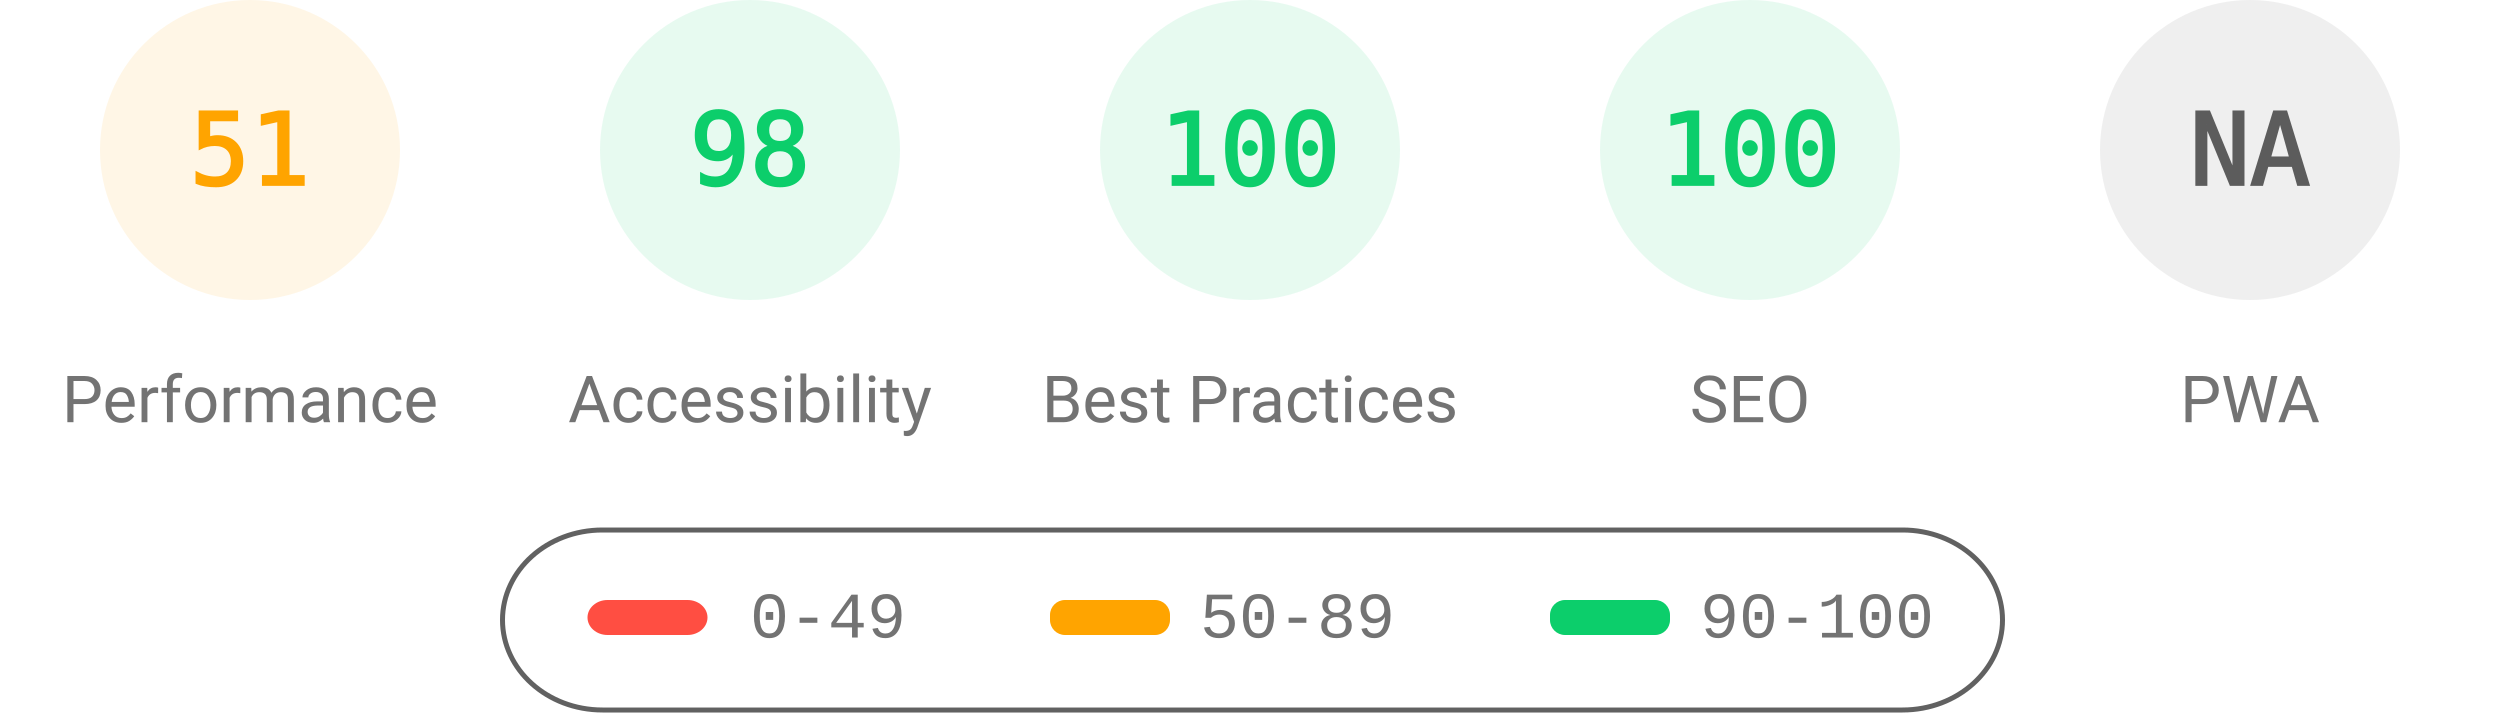
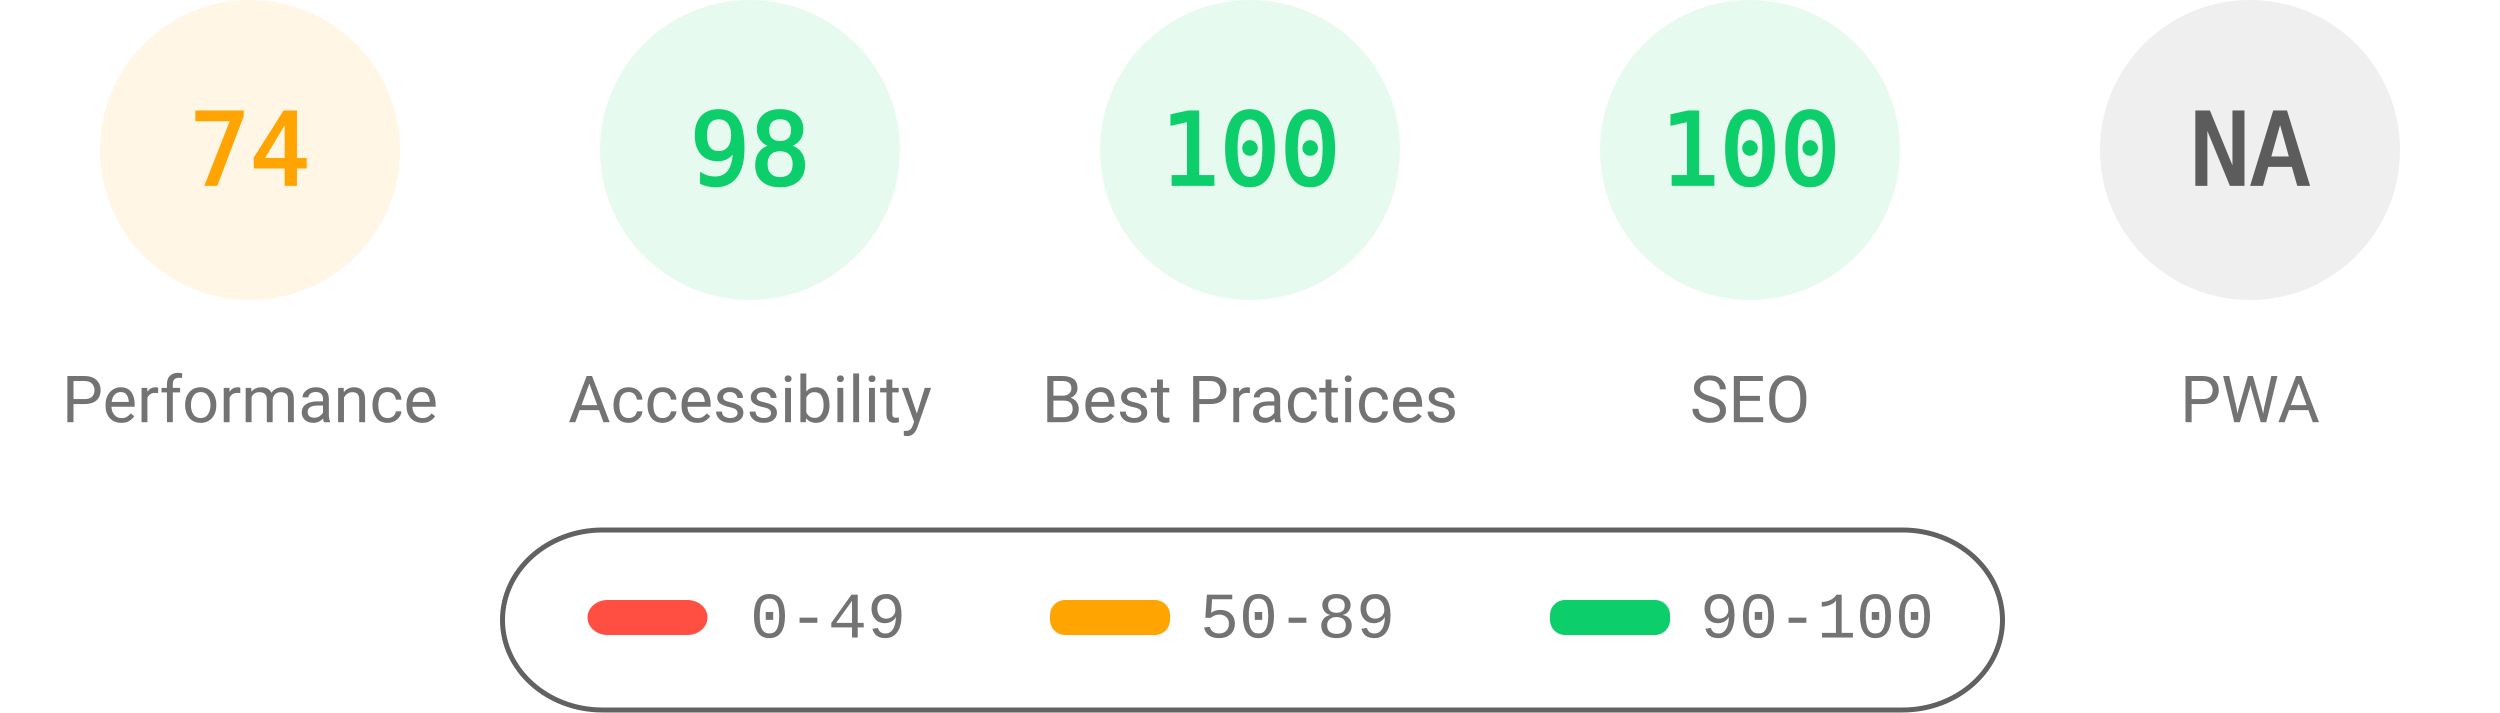
<svg xmlns="http://www.w3.org/2000/svg" fill="none" width="1000" height="285">
  <style>.gauge-base{opacity:.1}.gauge-arc{fill:none;animation-delay:250ms;stroke-linecap:round;transform:rotate(-90deg);transform-origin:100px 60px;animation:load-gauge 1s ease forwards}.guage-text{font-size:40px;font-family:monospace;text-align:center}.guage-red{color:#ff4e42;fill:#ff4e42;stroke:#ff4e42}.guage-orange{color:#ffa400;fill:#ffa400;stroke:#ffa400}.guage-green{color:#0cce6b;fill:#0cce6b;stroke:#0cce6b}.guage-undefined{color:#5c5c5c;fill:#5c5c5c;stroke:#5c5c5c}.guage-title{color:#737373;fill:#737373;stroke:none;font-size:26px;line-height:26px;font-family:Roboto,Halvetica,Arial,sans-serif}@keyframes load-gauge{from{stroke-dasharray:0 352.858}}</style>
  <svg class="guage-div guage-perf guage-orange" viewBox="0 0 200 200" width="200" height="200">
    <circle class="gauge-base" r="56" cx="100" cy="60" stroke-width="8" />
-     <circle class="gauge-arc guage-arc-1" r="56" cx="100" cy="60" stroke-width="8" style="stroke-dasharray:179.448,351.858" />
-     <text class="guage-text" x="100" y="60" alignment-baseline="central" dominant-baseline="central" text-anchor="middle">51</text>
+     <circle class="gauge-arc guage-arc-1" r="56" cx="100" cy="60" stroke-width="8" style="stroke-dasharray:260.375,351.858" />
+     <text class="guage-text" x="100" y="60" alignment-baseline="central" dominant-baseline="central" text-anchor="middle">74</text>
    <text class="guage-title" x="100" y="160" alignment-baseline="central" dominant-baseline="central" text-anchor="middle">Performance</text>
  </svg>
  <svg class="guage-div guage-acc guage-green" viewBox="0 0 200 200" width="200" height="200" x="200">
    <circle class="gauge-base" r="56" cx="100" cy="60" stroke-width="8" />
    <circle class="gauge-arc guage-arc-2" r="56" cx="100" cy="60" stroke-width="8" style="stroke-dasharray:344.821,351.858" />
    <text class="guage-text" x="100" y="60" alignment-baseline="central" dominant-baseline="central" text-anchor="middle">98</text>
    <text class="guage-title" x="100" y="160" alignment-baseline="central" dominant-baseline="central" text-anchor="middle">Accessibility</text>
  </svg>
  <svg class="guage-div guage-best guage-green" viewBox="0 0 200 200" width="200" height="200" x="400">
    <circle class="gauge-base" r="56" cx="100" cy="60" stroke-width="8" />
    <circle class="gauge-arc guage-arc-3" r="56" cx="100" cy="60" stroke-width="8" style="stroke-dasharray:351.858,351.858" />
    <text class="guage-text" x="100" y="60" alignment-baseline="central" dominant-baseline="central" text-anchor="middle">100</text>
    <text class="guage-title" x="100" y="160" alignment-baseline="central" dominant-baseline="central" text-anchor="middle">Best Practices</text>
  </svg>
  <svg class="guage-div guage-seo guage-green" viewBox="0 0 200 200" width="200" height="200" x="600">
    <circle class="gauge-base" r="56" cx="100" cy="60" stroke-width="8" />
    <circle class="gauge-arc guage-arc-4" r="56" cx="100" cy="60" stroke-width="8" style="stroke-dasharray:351.858,351.858" />
    <text class="guage-text" x="100" y="60" alignment-baseline="central" dominant-baseline="central" text-anchor="middle">100</text>
    <text class="guage-title" x="100" y="160" alignment-baseline="central" dominant-baseline="central" text-anchor="middle">SEO</text>
  </svg>
  <svg class="guage-div guage-pwa guage-undefined" viewBox="0 0 200 200" width="200" height="200" x="800">
    <circle class="gauge-base" r="56" cx="100" cy="60" stroke-width="8" />
    <circle class="gauge-arc guage-arc-4" r="56" cx="100" cy="60" stroke-width="8" style="stroke-dasharray:351.858,351.858" />
    <text class="guage-text" x="100" y="60" alignment-baseline="central" dominant-baseline="central" text-anchor="middle">NA</text>
    <text class="guage-title" x="100" y="160" alignment-baseline="central" dominant-baseline="central" text-anchor="middle">PWA</text>
  </svg>
  <svg width="604" height="76" x="200" y="210">
    <path fill="none" id="canvas_background" d="M-1-1h604v80H-1z" />
    <rect fill-opacity="0" stroke="#616161" stroke-width="2" rx="40" id="svg_2" height="72" width="600" y="2" x="1" fill="#000" />
    <rect stroke="#000" rx="8" id="svg_3" height="14" width="48" y="30" x="35" stroke-opacity="null" stroke-width="0" fill="#ff4e42" />
    <rect stroke="#000" rx="6" id="svg_4" height="14" width="48" y="30" x="220" stroke-opacity="null" stroke-width="0" fill="#ffa400" />
    <rect stroke="#000" rx="6" id="svg_5" height="14" width="48" y="30" x="420" stroke-opacity="null" stroke-width="0" fill="#0cce6b" />
    <text xml:space="preserve" text-anchor="start" font-family="'Courier New', Courier, monospace" font-size="26" id="svg_6" y="45" x="100" stroke-opacity="null" stroke-width="0" stroke="#000" fill="#737373">0-49</text>
    <text xml:space="preserve" text-anchor="start" font-family="'Courier New', Courier, monospace" font-size="26" id="svg_7" y="45" x="280" stroke-opacity="null" stroke-width="0" stroke="#000" fill="#737373">50-89</text>
    <text xml:space="preserve" text-anchor="start" font-family="'Courier New', Courier, monospace" font-size="26" id="svg_8" y="45" x="480" stroke-opacity="null" stroke-width="0" stroke="#000" fill="#737373">90-100</text>
  </svg>
</svg>
